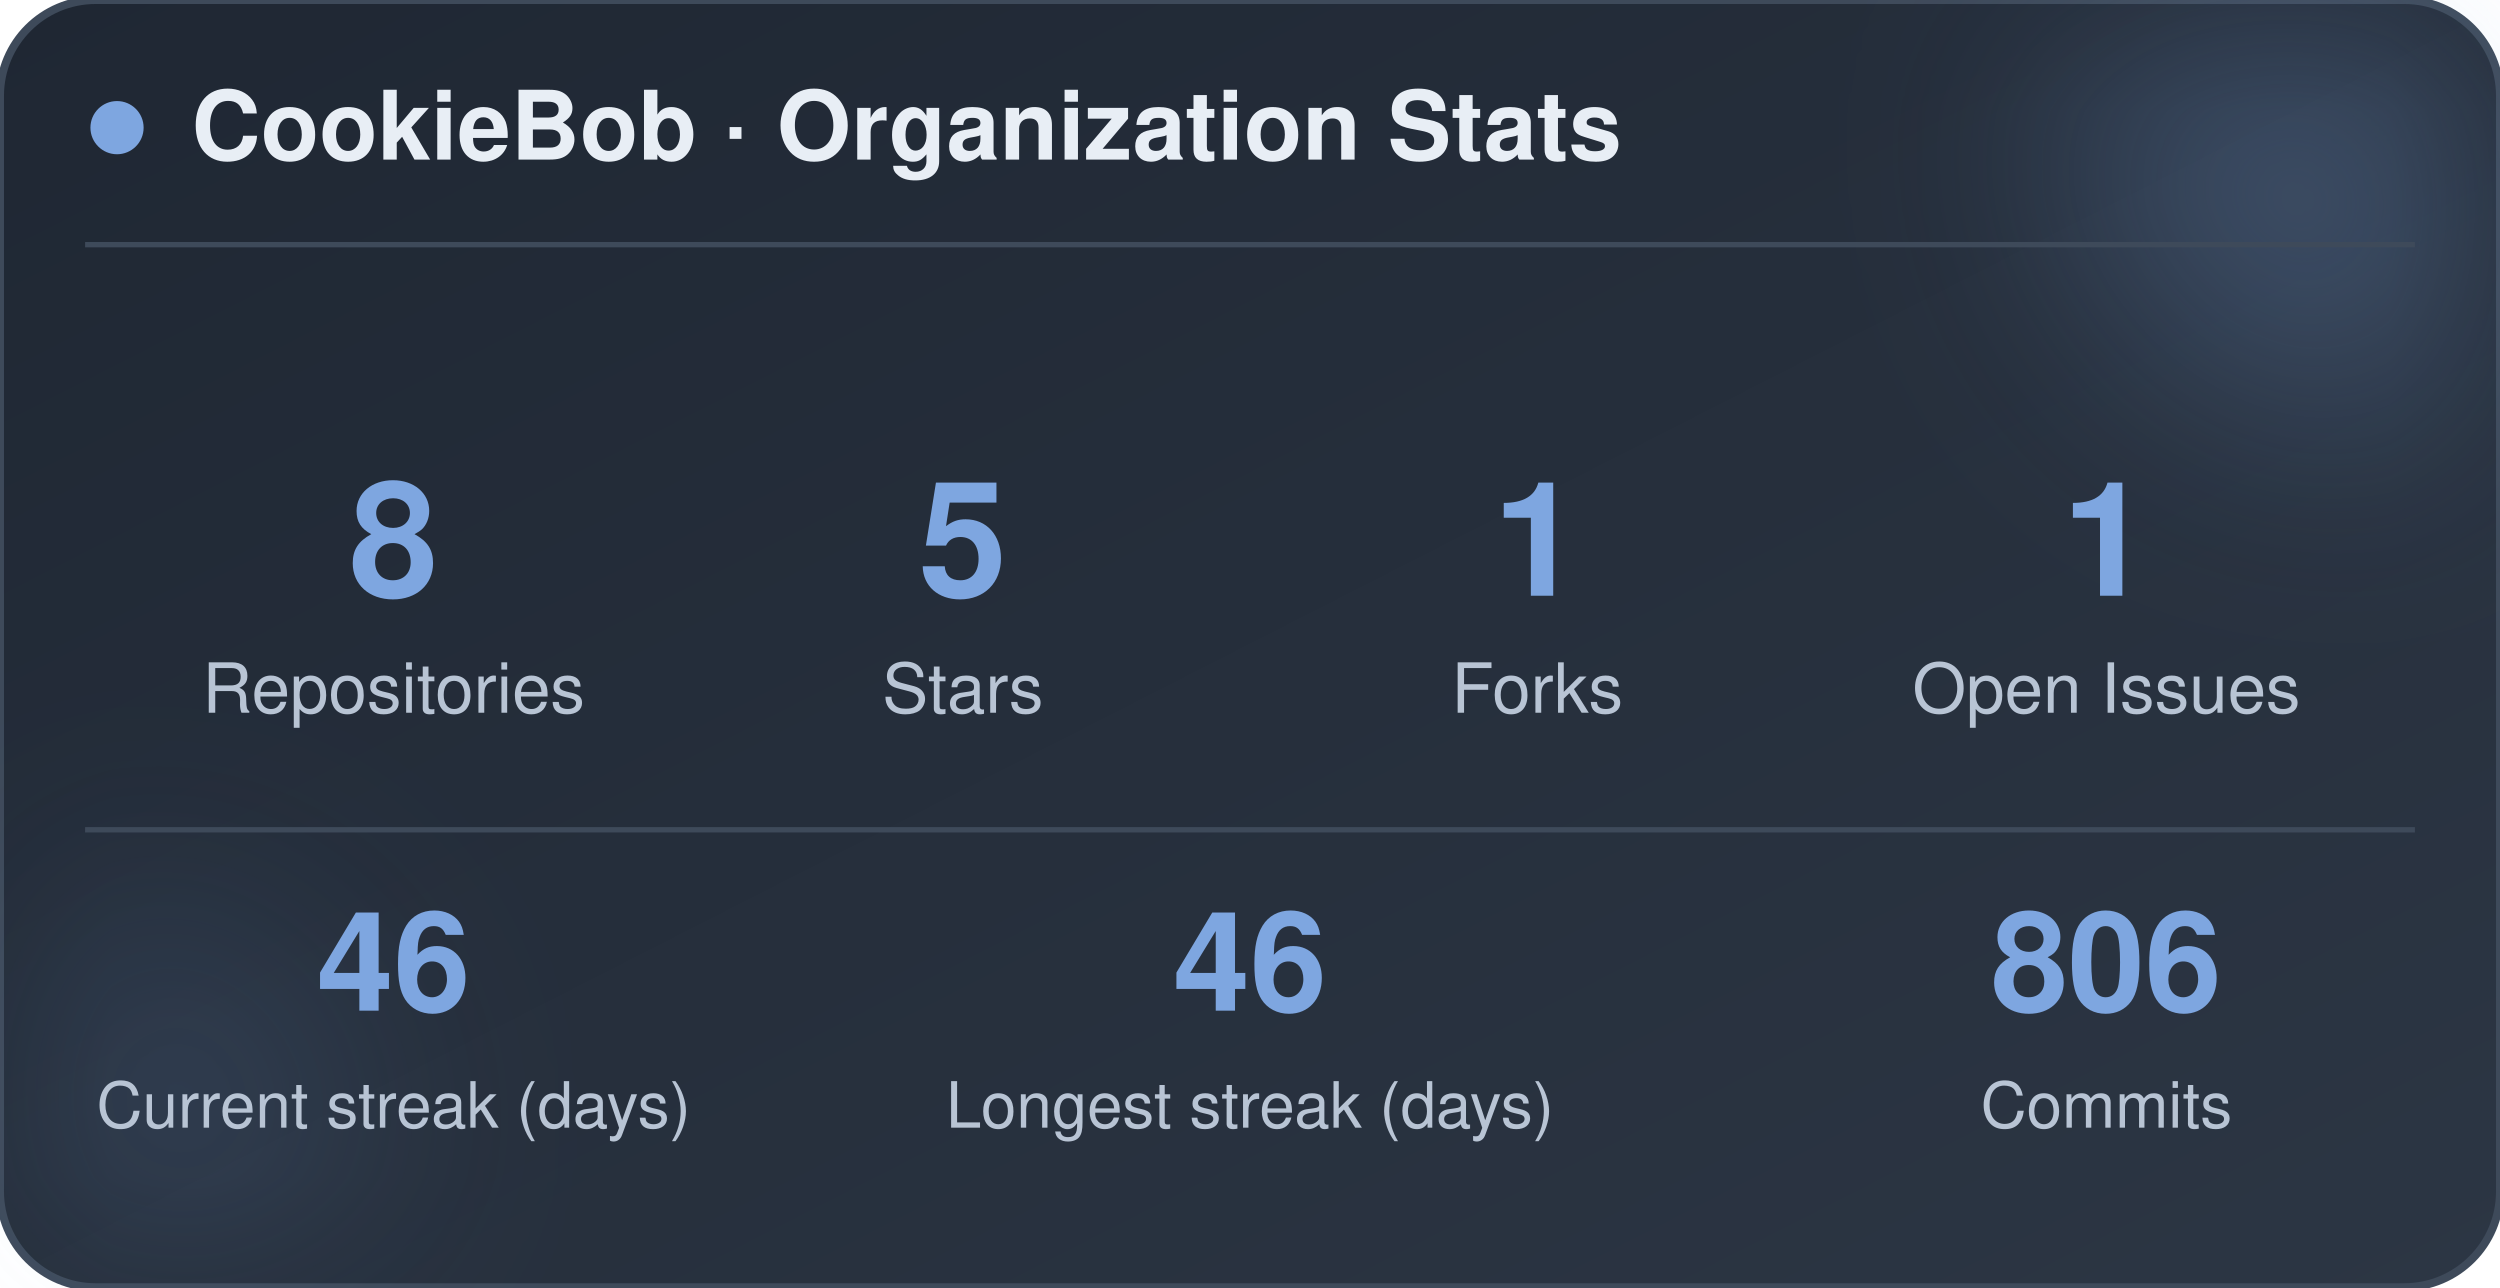
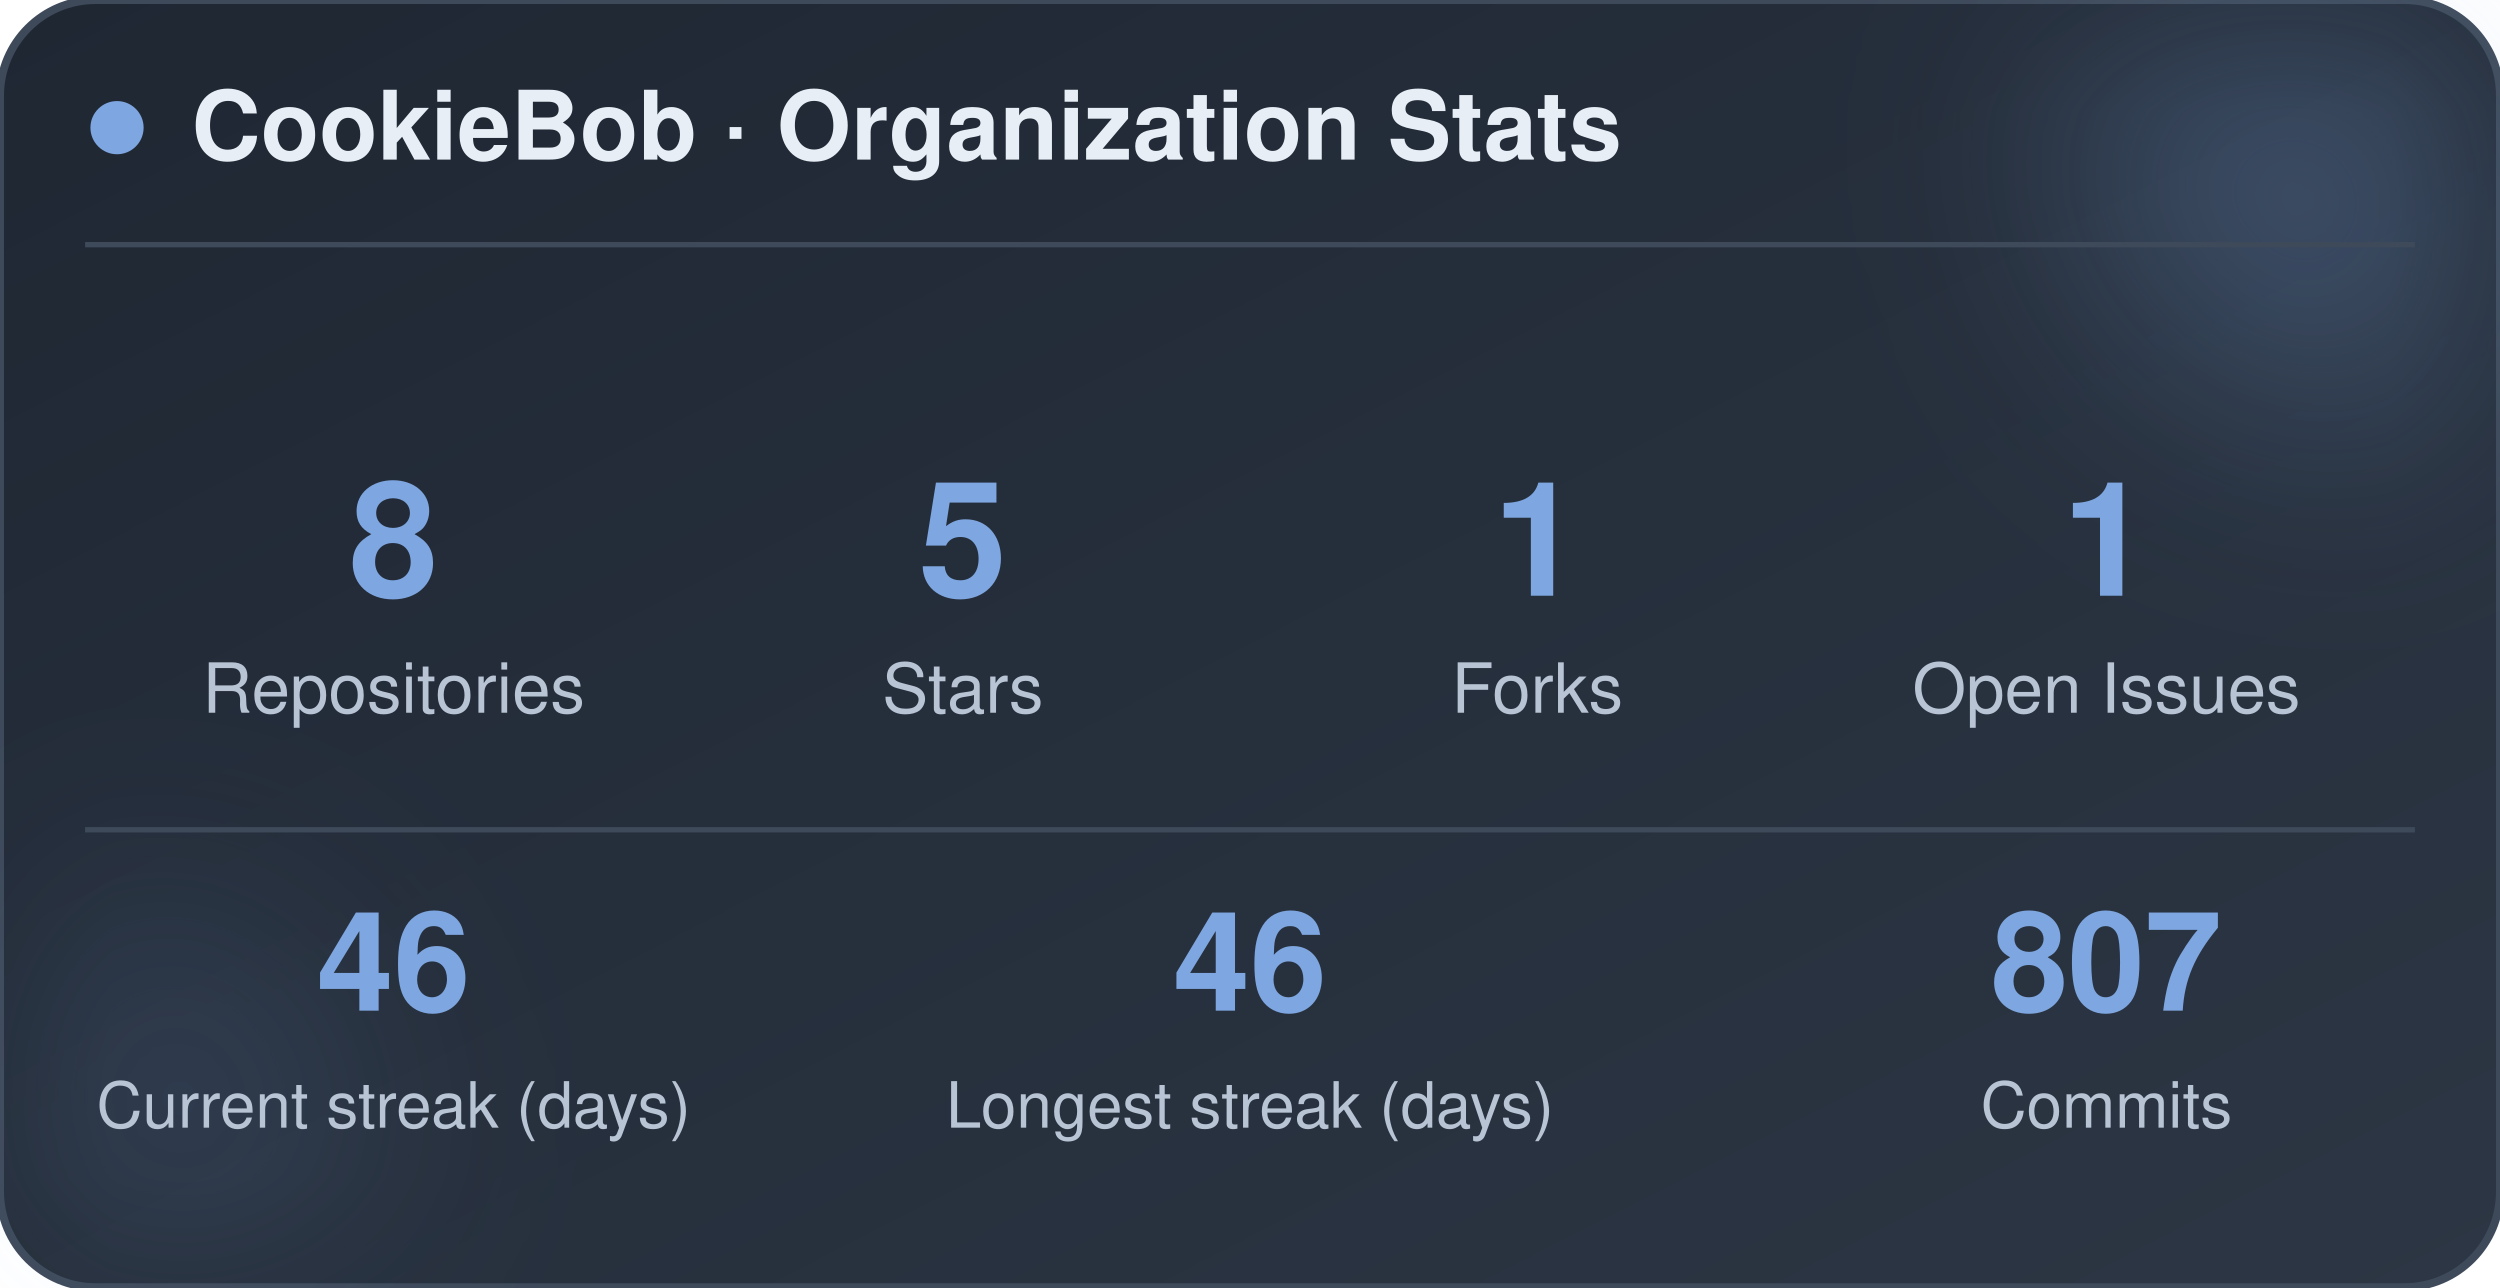
<svg xmlns="http://www.w3.org/2000/svg" width="470" height="242" viewBox="0 0 470 242" role="img" aria-label="CookieBob stats">
  <defs>
    <linearGradient id="bg" x1="0%" y1="0%" x2="100%" y2="100%">
      <stop offset="0%" stop-color="#1f2733" />
      <stop offset="100%" stop-color="#2c3644" />
    </linearGradient>
    <filter id="blur" x="-60%" y="-60%" width="220%" height="220%">
      <feGaussianBlur stdDeviation="22" />
    </filter>
  </defs>
  <rect x="0" y="0" width="470" height="242" rx="18" fill="url(#bg)" stroke="#3e4a5a" stroke-width="1.5" />
  <circle cx="444" cy="24" r="54" fill="#7ea6e0" opacity="0.26" filter="url(#blur)" />
  <circle cx="26" cy="212" r="42" fill="#7ea6e0" opacity="0.14" filter="url(#blur)" />
  <circle cx="22" cy="24" r="5" fill="#7ea6e0" />
  <text x="36" y="30" font-family="-apple-system, BlinkMacSystemFont, 'Segoe UI', Helvetica, Arial, sans-serif" font-size="18" font-weight="700" fill="#e8eef5">CookieBob · Organization Stats</text>
  <line x1="16" y1="46" x2="454" y2="46" stroke="#3e4a5a" stroke-width="1" />
  <text x="74" y="112" text-anchor="middle" font-family="-apple-system, BlinkMacSystemFont, 'Segoe UI', Helvetica, Arial, sans-serif" font-size="30" font-weight="800" fill="#7ea6e0">8</text>
  <text x="74" y="134" text-anchor="middle" font-family="-apple-system, BlinkMacSystemFont, 'Segoe UI', Helvetica, Arial, sans-serif" font-size="13" fill="#b8c4d4">Repositories</text>
  <text x="181" y="112" text-anchor="middle" font-family="-apple-system, BlinkMacSystemFont, 'Segoe UI', Helvetica, Arial, sans-serif" font-size="30" font-weight="800" fill="#7ea6e0">5</text>
  <text x="181" y="134" text-anchor="middle" font-family="-apple-system, BlinkMacSystemFont, 'Segoe UI', Helvetica, Arial, sans-serif" font-size="13" fill="#b8c4d4">Stars</text>
  <text x="289" y="112" text-anchor="middle" font-family="-apple-system, BlinkMacSystemFont, 'Segoe UI', Helvetica, Arial, sans-serif" font-size="30" font-weight="800" fill="#7ea6e0">1</text>
  <text x="289" y="134" text-anchor="middle" font-family="-apple-system, BlinkMacSystemFont, 'Segoe UI', Helvetica, Arial, sans-serif" font-size="13" fill="#b8c4d4">Forks</text>
  <text x="396" y="112" text-anchor="middle" font-family="-apple-system, BlinkMacSystemFont, 'Segoe UI', Helvetica, Arial, sans-serif" font-size="30" font-weight="800" fill="#7ea6e0">1</text>
  <text x="396" y="134" text-anchor="middle" font-family="-apple-system, BlinkMacSystemFont, 'Segoe UI', Helvetica, Arial, sans-serif" font-size="13" fill="#b8c4d4">Open Issues</text>
  <line x1="16" y1="156" x2="454" y2="156" stroke="#3e4a5a" stroke-width="1" />
  <text x="74" y="190" text-anchor="middle" font-family="-apple-system, BlinkMacSystemFont, 'Segoe UI', Helvetica, Arial, sans-serif" font-size="26" font-weight="800" fill="#7ea6e0">46</text>
  <text x="74" y="212" text-anchor="middle" font-family="-apple-system, BlinkMacSystemFont, 'Segoe UI', Helvetica, Arial, sans-serif" font-size="12" fill="#b8c4d4">Current streak (days)</text>
  <text x="235" y="190" text-anchor="middle" font-family="-apple-system, BlinkMacSystemFont, 'Segoe UI', Helvetica, Arial, sans-serif" font-size="26" font-weight="800" fill="#7ea6e0">46</text>
  <text x="235" y="212" text-anchor="middle" font-family="-apple-system, BlinkMacSystemFont, 'Segoe UI', Helvetica, Arial, sans-serif" font-size="12" fill="#b8c4d4">Longest streak (days)</text>
-   <text x="396" y="190" text-anchor="middle" font-family="-apple-system, BlinkMacSystemFont, 'Segoe UI', Helvetica, Arial, sans-serif" font-size="26" font-weight="800" fill="#7ea6e0">806</text>
+   <text x="396" y="190" text-anchor="middle" font-family="-apple-system, BlinkMacSystemFont, 'Segoe UI', Helvetica, Arial, sans-serif" font-size="26" font-weight="800" fill="#7ea6e0">807</text>
  <text x="396" y="212" text-anchor="middle" font-family="-apple-system, BlinkMacSystemFont, 'Segoe UI', Helvetica, Arial, sans-serif" font-size="12" fill="#b8c4d4">Commits</text>
</svg>
